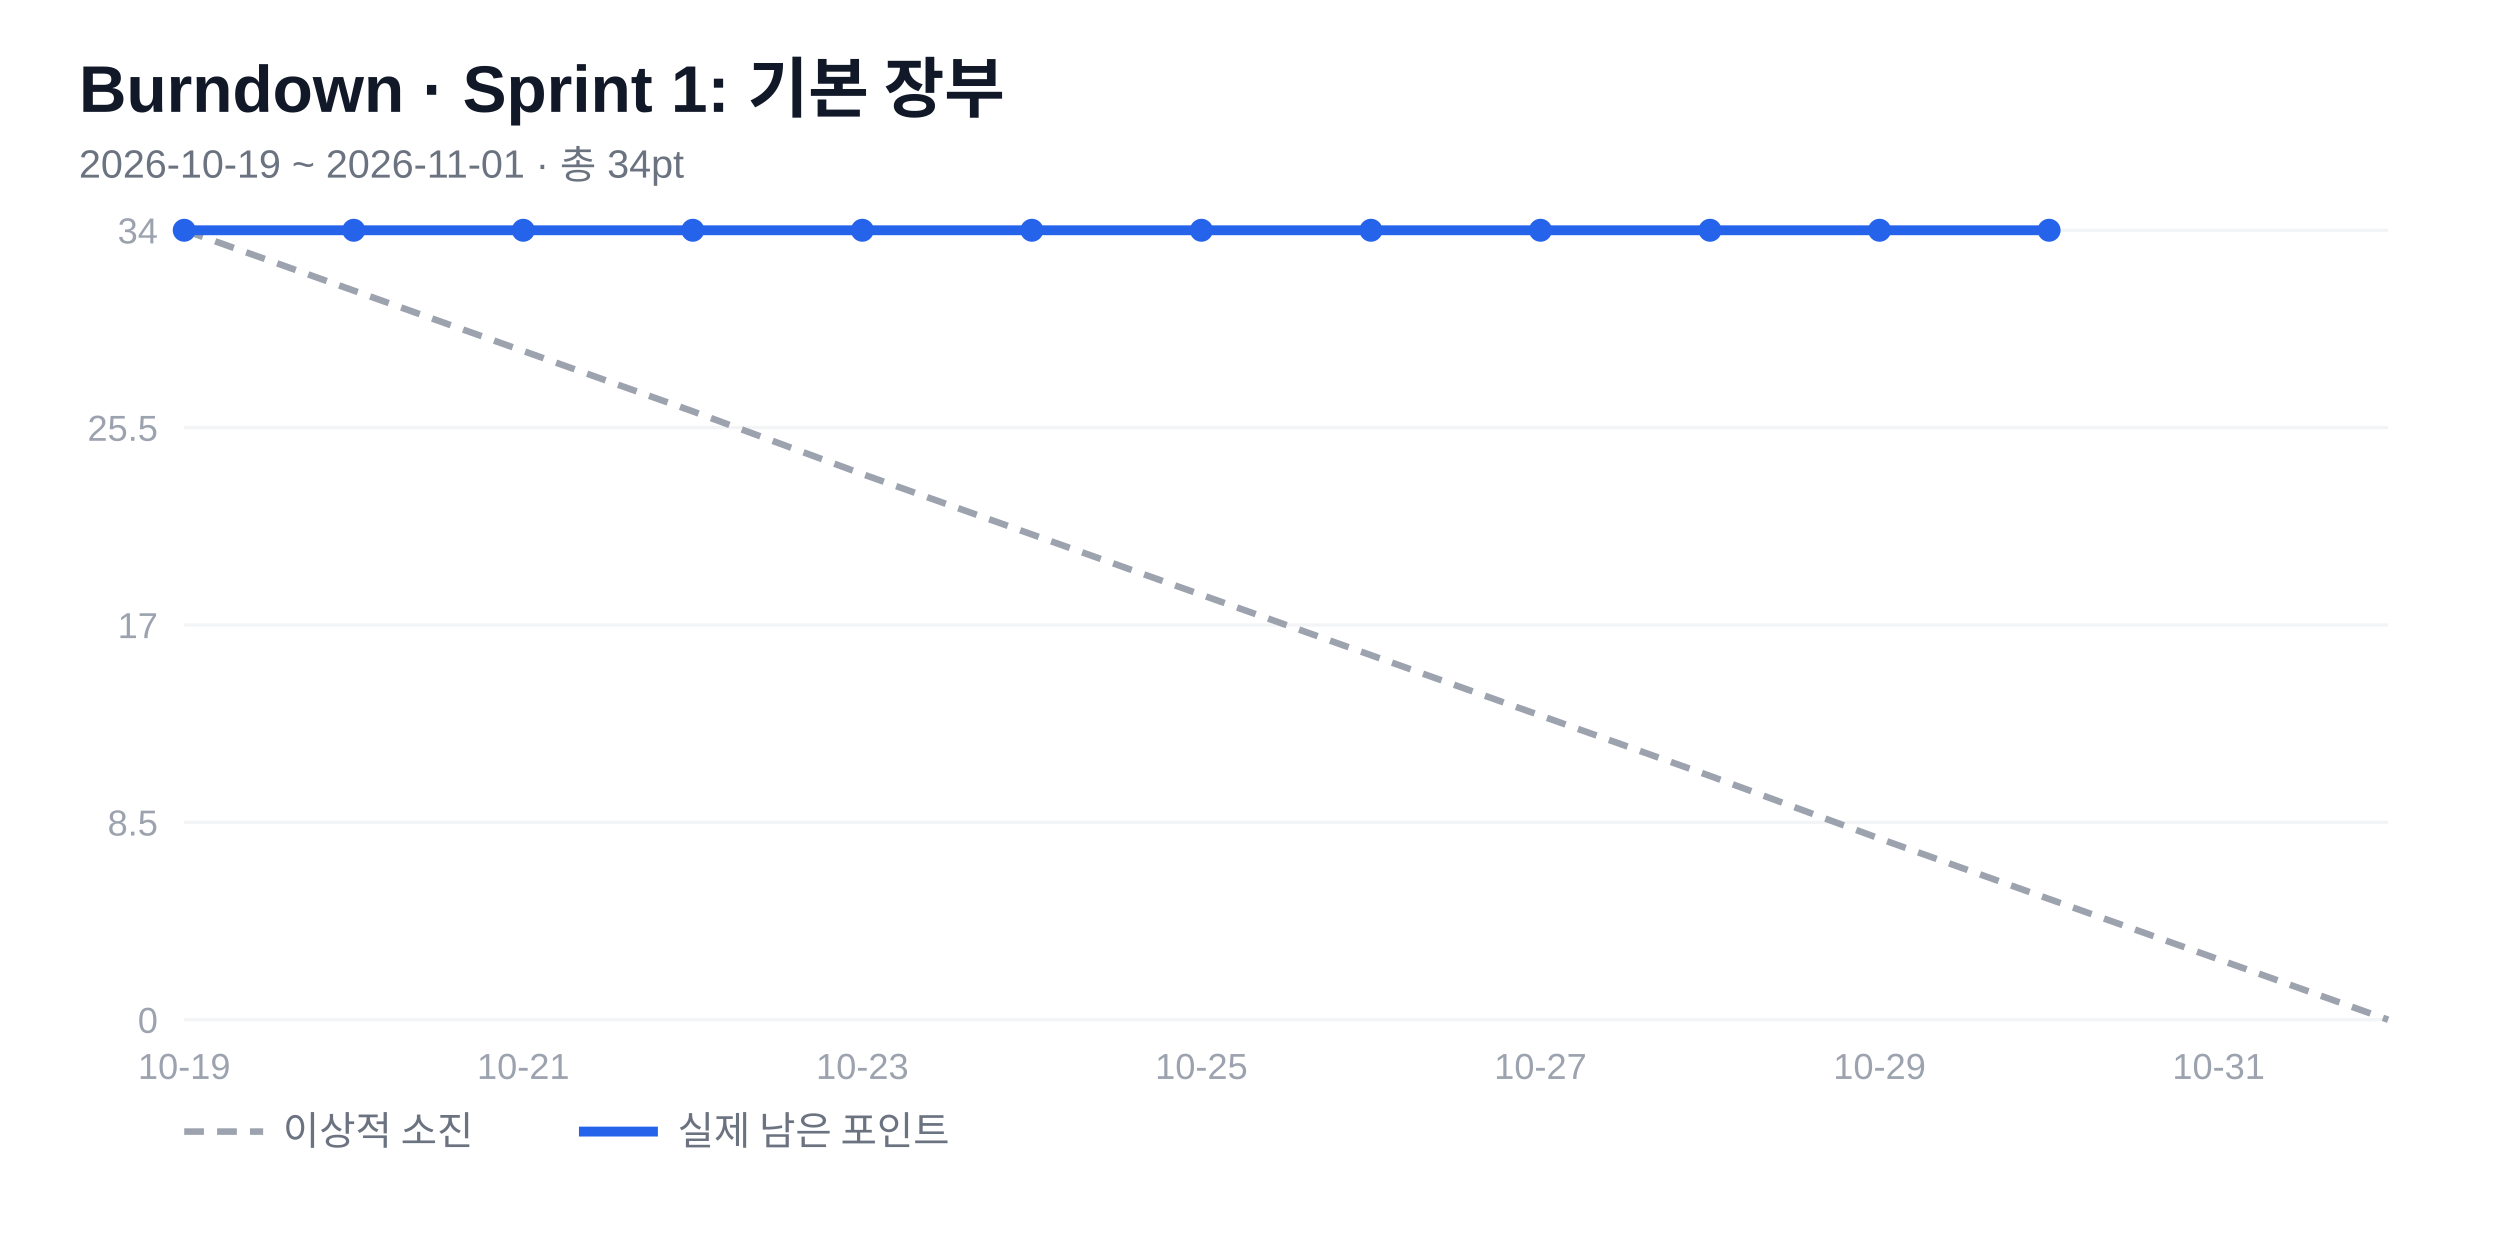
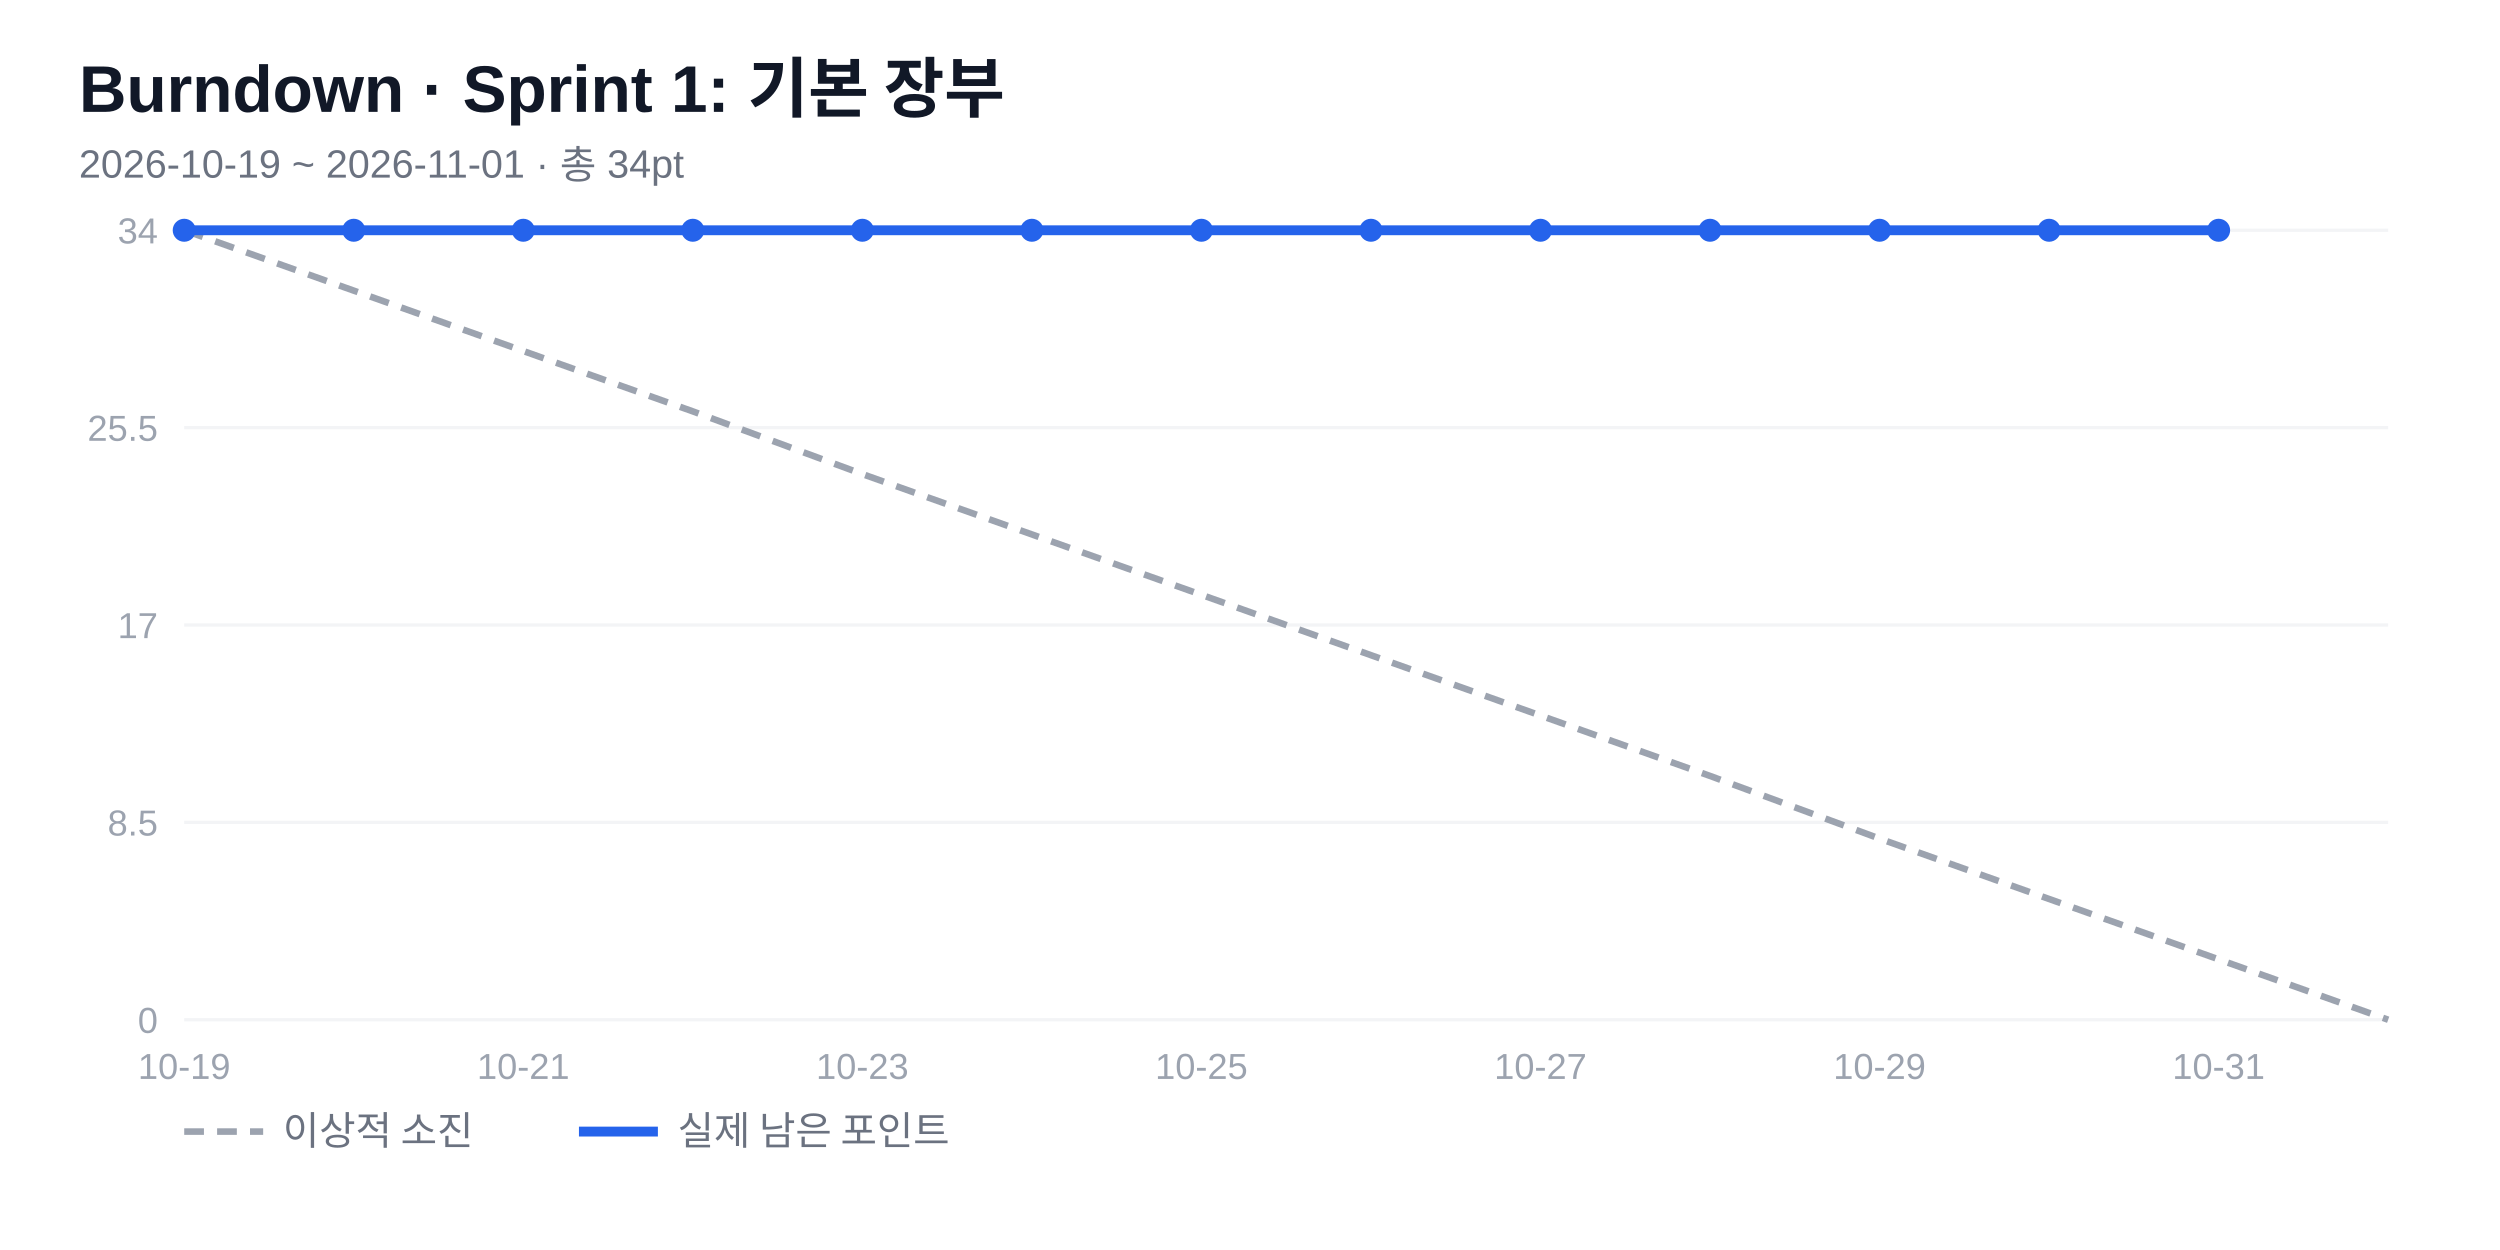
<svg xmlns="http://www.w3.org/2000/svg" width="760" height="380" viewBox="0 0 760 380" font-family="'Segoe UI','Malgun Gothic',Arial,sans-serif">
  <rect width="760" height="380" fill="#fff" />
  <text x="24" y="34" font-size="20" font-weight="700" fill="#111827">Burndown · Sprint 1: 기본 장부</text>
  <text x="24" y="54" font-size="12" fill="#6b7280">2026-10-19 ~ 2026-11-01 · 총 34pt</text>
  <line x1="56" y1="310" x2="726" y2="310" stroke="#f3f4f6" />
  <text x="48" y="314" font-size="11" fill="#9ca3af" text-anchor="end">0</text>
  <line x1="56" y1="250" x2="726" y2="250" stroke="#f3f4f6" />
  <text x="48" y="254" font-size="11" fill="#9ca3af" text-anchor="end">8.5</text>
  <line x1="56" y1="190" x2="726" y2="190" stroke="#f3f4f6" />
  <text x="48" y="194" font-size="11" fill="#9ca3af" text-anchor="end">17</text>
  <line x1="56" y1="130" x2="726" y2="130" stroke="#f3f4f6" />
  <text x="48" y="134" font-size="11" fill="#9ca3af" text-anchor="end">25.5</text>
  <line x1="56" y1="70" x2="726" y2="70" stroke="#f3f4f6" />
  <text x="48" y="74" font-size="11" fill="#9ca3af" text-anchor="end">34</text>
  <text x="56" y="328" font-size="11" fill="#9ca3af" text-anchor="middle">10-19</text>
  <text x="159.077" y="328" font-size="11" fill="#9ca3af" text-anchor="middle">10-21</text>
  <text x="262.154" y="328" font-size="11" fill="#9ca3af" text-anchor="middle">10-23</text>
  <text x="365.231" y="328" font-size="11" fill="#9ca3af" text-anchor="middle">10-25</text>
  <text x="468.308" y="328" font-size="11" fill="#9ca3af" text-anchor="middle">10-27</text>
  <text x="571.385" y="328" font-size="11" fill="#9ca3af" text-anchor="middle">10-29</text>
  <text x="674.462" y="328" font-size="11" fill="#9ca3af" text-anchor="middle">10-31</text>
  <polyline points="56,70 107.538,88.353 159.077,106.706 210.615,125.059 262.154,144.118 313.692,162.471 365.231,180.824 416.769,199.176 468.308,217.529 519.846,235.882 571.385,254.941 622.923,273.294 674.462,291.647 726,310" fill="none" stroke="#9ca3af" stroke-width="2" stroke-dasharray="6 4" />
-   <polyline points="56,70 107.538,70 159.077,70 210.615,70 262.154,70 313.692,70 365.231,70 416.769,70 468.308,70 519.846,70 571.385,70 622.923,70" fill="none" stroke="#2563eb" stroke-width="3" stroke-linejoin="round" />
+   <polyline points="56,70 107.538,70 159.077,70 210.615,70 262.154,70 313.692,70 365.231,70 416.769,70 468.308,70 519.846,70 571.385,70 622.923,70 674.462,70" fill="none" stroke="#2563eb" stroke-width="3" stroke-linejoin="round" />
  <circle cx="56" cy="70" r="3.5" fill="#2563eb" />
  <circle cx="107.538" cy="70" r="3.5" fill="#2563eb" />
  <circle cx="159.077" cy="70" r="3.5" fill="#2563eb" />
  <circle cx="210.615" cy="70" r="3.5" fill="#2563eb" />
  <circle cx="262.154" cy="70" r="3.5" fill="#2563eb" />
  <circle cx="313.692" cy="70" r="3.5" fill="#2563eb" />
  <circle cx="365.231" cy="70" r="3.5" fill="#2563eb" />
  <circle cx="416.769" cy="70" r="3.5" fill="#2563eb" />
  <circle cx="468.308" cy="70" r="3.5" fill="#2563eb" />
  <circle cx="519.846" cy="70" r="3.5" fill="#2563eb" />
  <circle cx="571.385" cy="70" r="3.5" fill="#2563eb" />
  <circle cx="622.923" cy="70" r="3.5" fill="#2563eb" />
+   <circle cx="674.462" cy="70" r="3.5" fill="#2563eb" />
  <line x1="56" y1="344" x2="80" y2="344" stroke="#9ca3af" stroke-width="2" stroke-dasharray="6 4" />
  <text x="86" y="348" font-size="12" fill="#6b7280">이상적 소진</text>
  <line x1="176" y1="344" x2="200" y2="344" stroke="#2563eb" stroke-width="3" />
  <text x="206" y="348" font-size="12" fill="#6b7280">실제 남은 포인트</text>
</svg>
